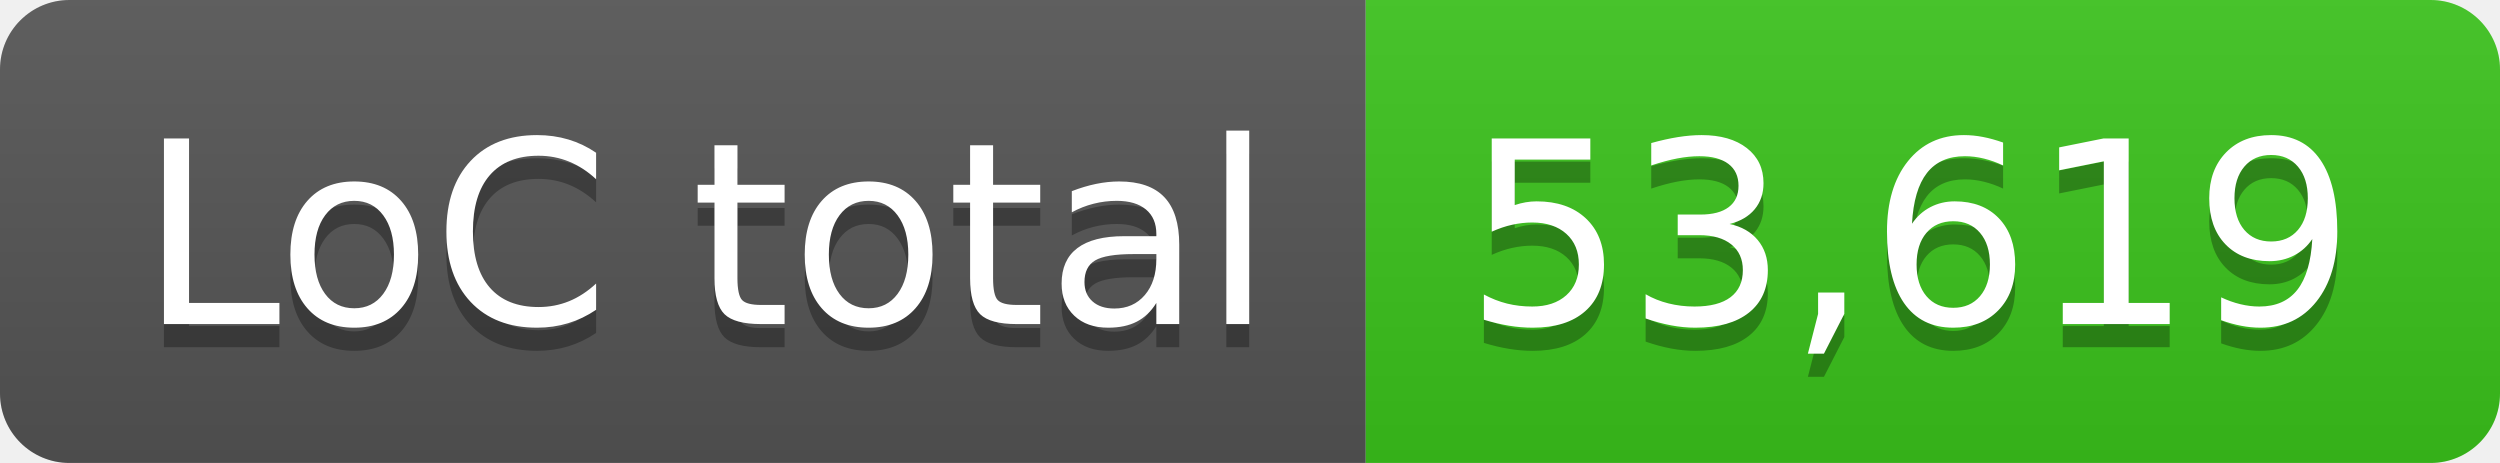
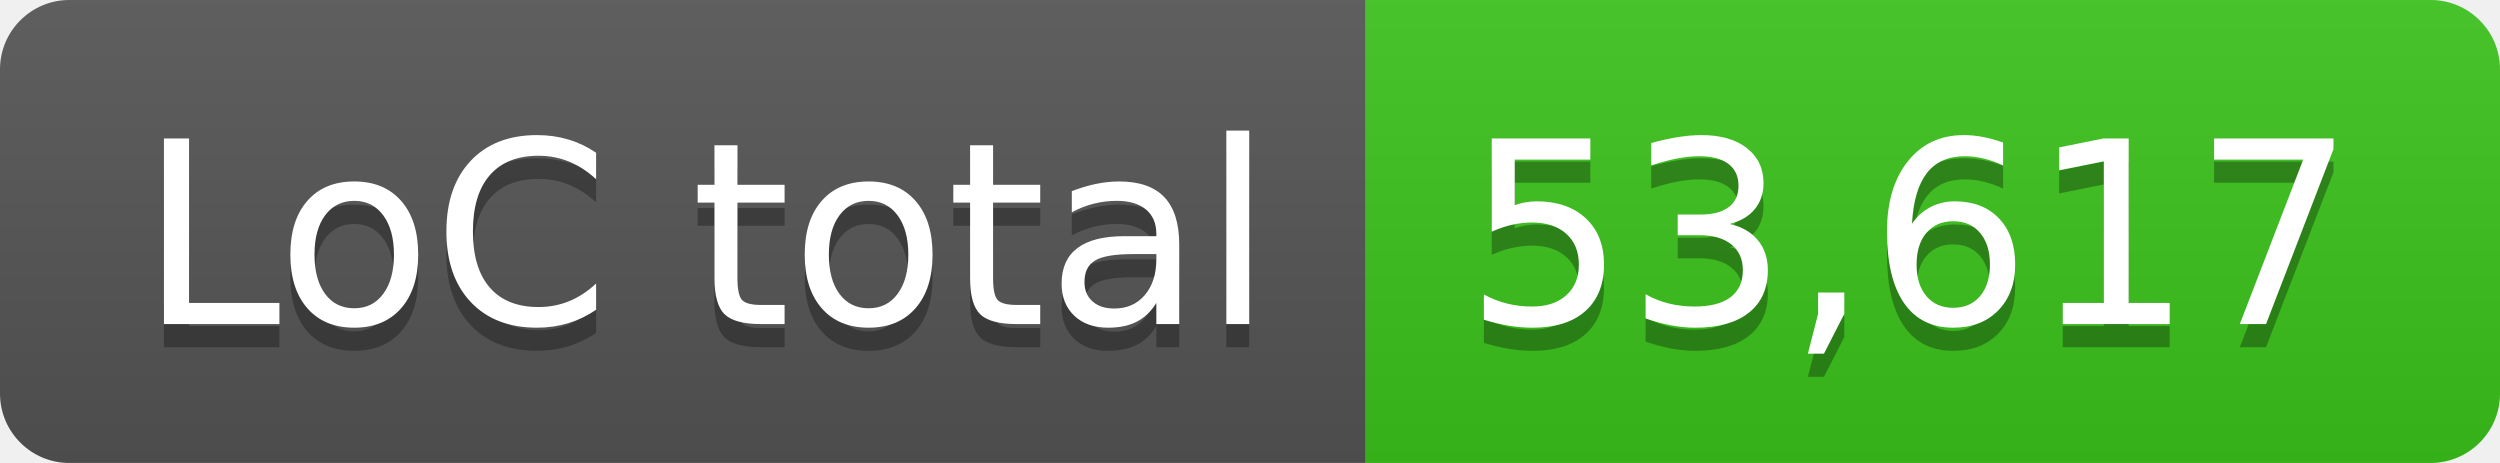
- <svg xmlns="http://www.w3.org/2000/svg" width="108" height="20" role="img" aria-label="LoC total: 53,619">
+ <svg xmlns="http://www.w3.org/2000/svg" width="108" height="20" role="img" aria-label="LoC total: 53,617">
  <linearGradient id="s" x2="0" y2="100%">
    <stop offset="0" stop-color="#bbb" stop-opacity=".1" />
    <stop offset="1" stop-opacity=".1" />
  </linearGradient>
  <clipPath id="r">
    <rect width="108" height="20" rx="3" fill="#fff" />
  </clipPath>
  <g clip-path="url(#r)">
    <rect width="59" height="20" fill="#555" />
    <rect x="59" width="49" height="20" fill="#3bc41c" />
    <rect width="108" height="20" fill="url(#s)" />
  </g>
  <g fill="#fff" text-anchor="middle" font-family="Verdana,Geneva,DejaVu Sans,sans-serif" text-rendering="geometricPrecision" font-size="110">
    <text aria-hidden="true" x="305" y="150" fill="#010101" fill-opacity=".3" transform="scale(.1)" textLength="490">LoC total</text>
    <text x="305" y="140" transform="scale(.1)" fill="#fff" textLength="490">LoC total</text>
-     <text aria-hidden="true" x="825" y="150" fill="#010101" fill-opacity=".3" transform="scale(.1)" textLength="390">53,619</text>
-     <text x="825" y="140" transform="scale(.1)" fill="#fff" textLength="390">53,619</text>
+     <text aria-hidden="true" x="825" y="150" fill="#010101" fill-opacity=".3" transform="scale(.1)" textLength="390">53,617</text>
+     <text x="825" y="140" transform="scale(.1)" fill="#fff" textLength="390">53,617</text>
  </g>
</svg>
